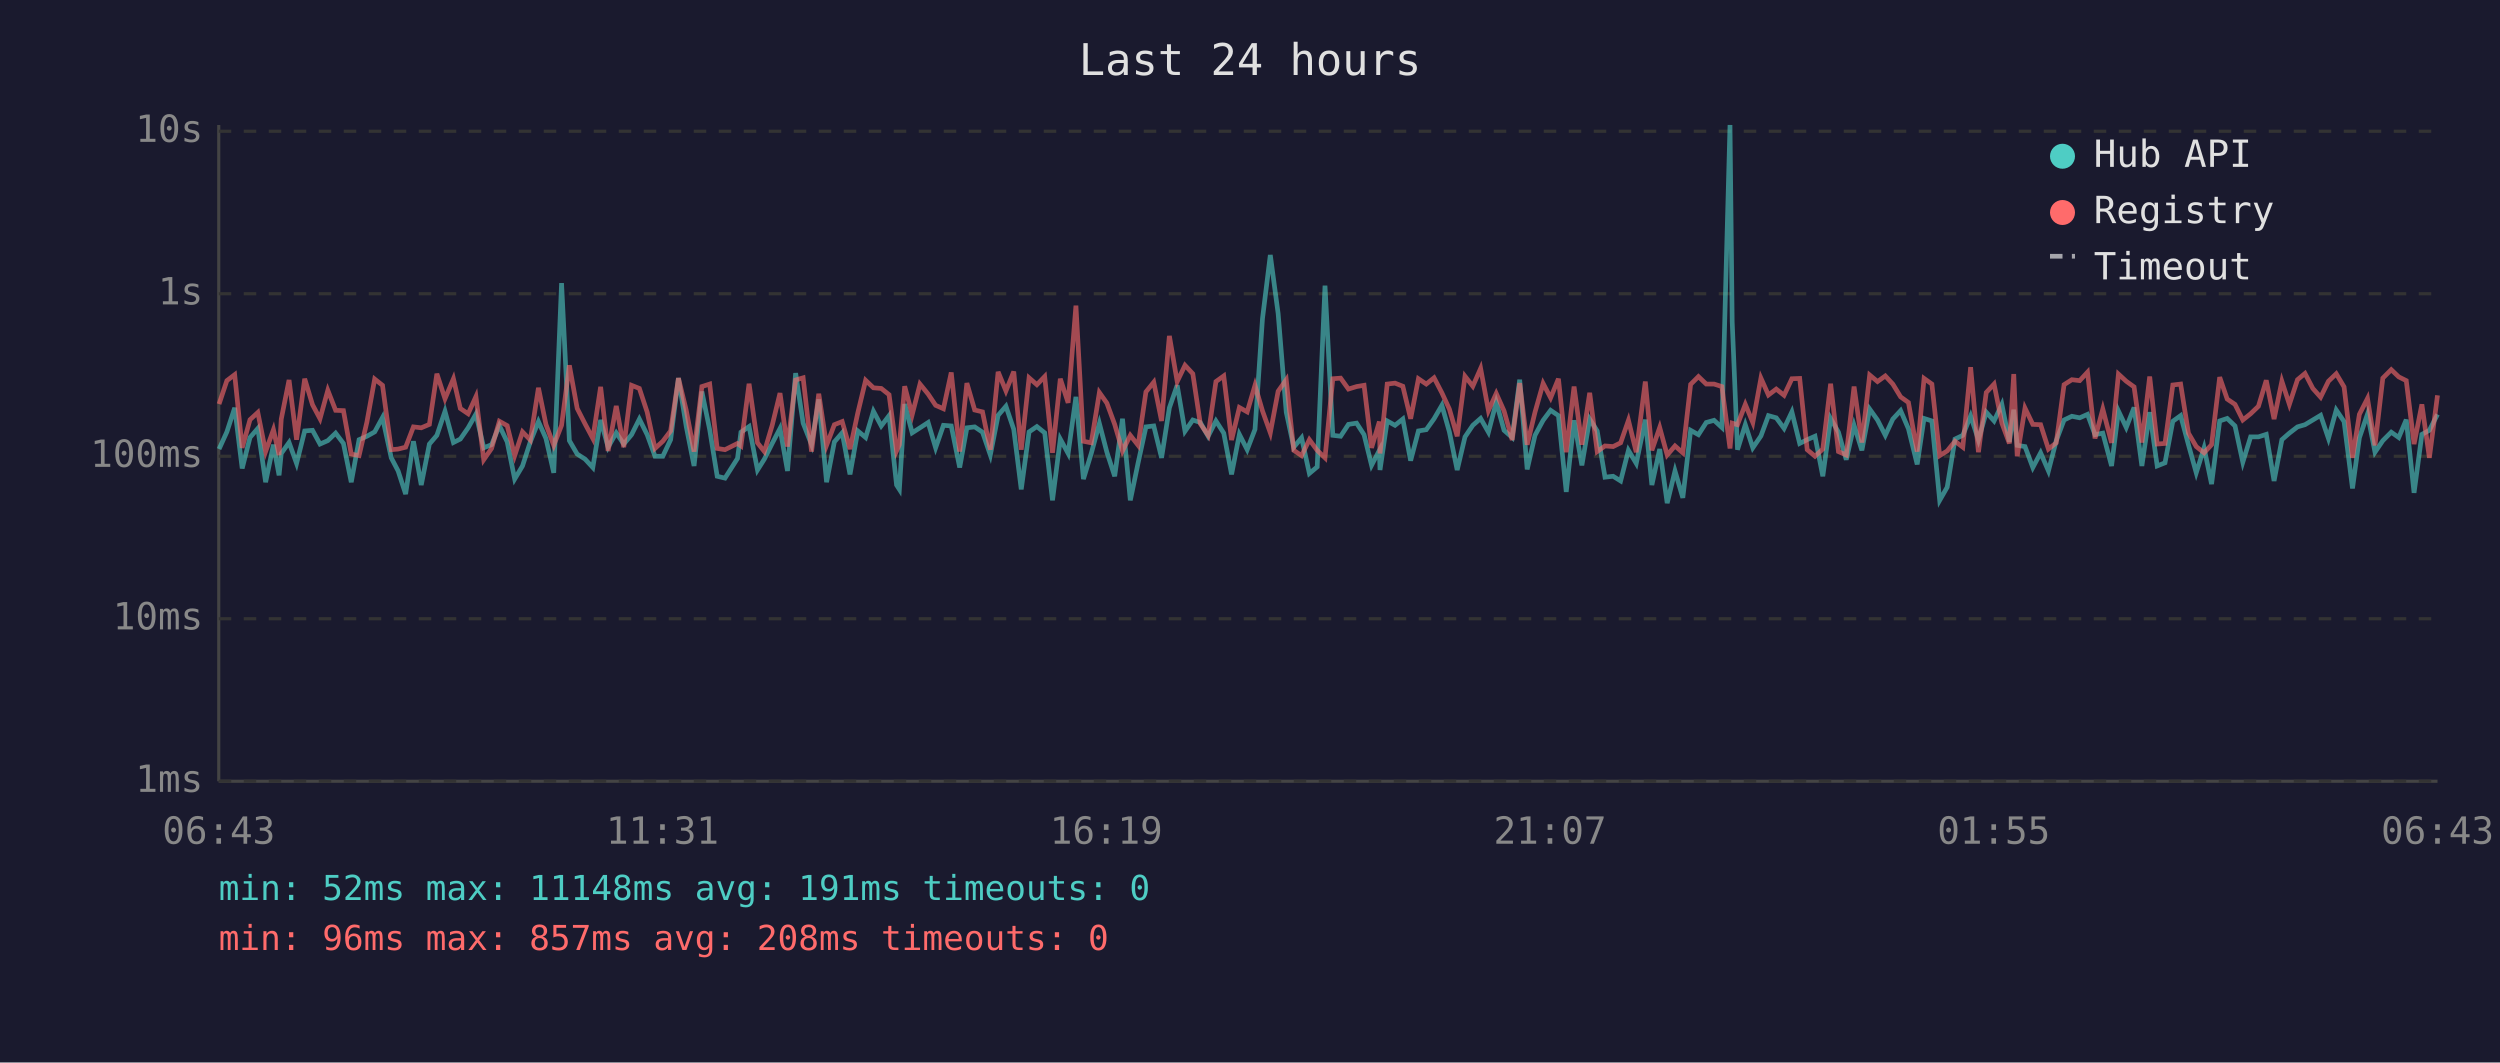
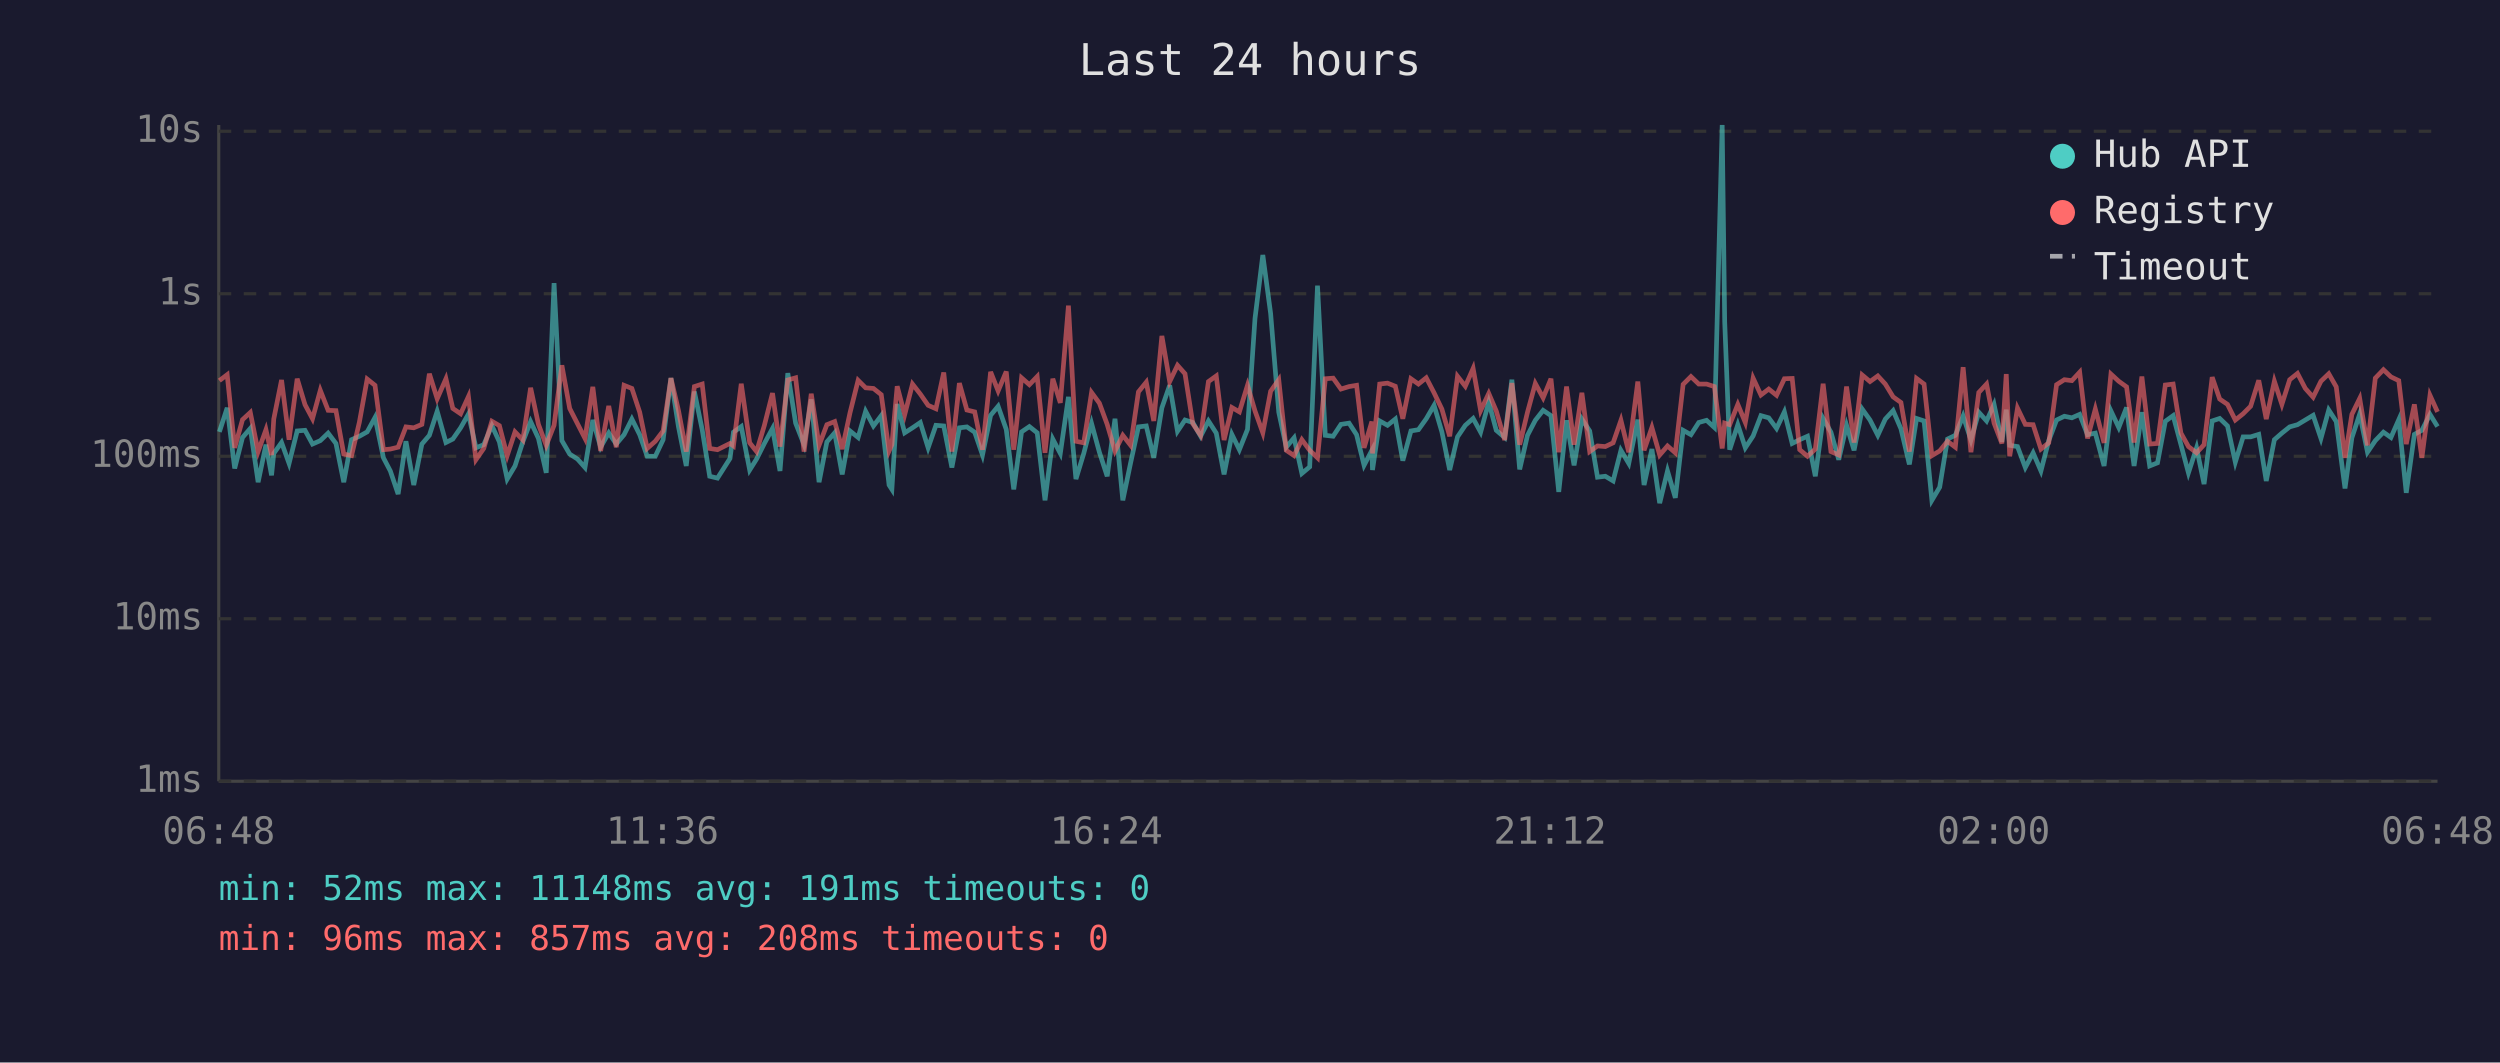
<svg xmlns="http://www.w3.org/2000/svg" viewBox="0 0 800 340" font-family="monospace" font-size="12">
  <rect width="800" height="340" fill="#1a1a2e" />
  <text x="400" y="24" fill="#e0e0e0" font-size="14" text-anchor="middle">Last 24 hours</text>
  <line x1="70" y1="40" x2="70" y2="250" stroke="#444" stroke-width="1" />
  <line x1="70" y1="250" x2="780" y2="250" stroke="#444" stroke-width="1" />
  <line x1="70" y1="250" x2="780" y2="250" stroke="#333" stroke-width="1" stroke-dasharray="4" />
  <text x="65" y="250" fill="#888" text-anchor="end" dominant-baseline="middle">1ms</text>
  <line x1="70" y1="198" x2="780" y2="198" stroke="#333" stroke-width="1" stroke-dasharray="4" />
  <text x="65" y="198" fill="#888" text-anchor="end" dominant-baseline="middle">10ms</text>
  <line x1="70" y1="146" x2="780" y2="146" stroke="#333" stroke-width="1" stroke-dasharray="4" />
  <text x="65" y="146" fill="#888" text-anchor="end" dominant-baseline="middle">100ms</text>
  <line x1="70" y1="94" x2="780" y2="94" stroke="#333" stroke-width="1" stroke-dasharray="4" />
  <text x="65" y="94" fill="#888" text-anchor="end" dominant-baseline="middle">1s</text>
  <line x1="70" y1="42" x2="780" y2="42" stroke="#333" stroke-width="1" stroke-dasharray="4" />
  <text x="65" y="42" fill="#888" text-anchor="end" dominant-baseline="middle">10s</text>
-   <text x="70" y="270" fill="#888" text-anchor="middle">06:43</text>
-   <text x="212" y="270" fill="#888" text-anchor="middle">11:31</text>
-   <text x="354" y="270" fill="#888" text-anchor="middle">16:19</text>
-   <text x="496" y="270" fill="#888" text-anchor="middle">21:07</text>
-   <text x="638" y="270" fill="#888" text-anchor="middle">01:55</text>
-   <text x="780" y="270" fill="#888" text-anchor="middle">06:43</text>
-   <polyline points="70.1,143.7 72.6,138.2 75.1,130.5 77.5,149.9 80.0,140.0 82.5,137.1 85.0,154.3 87.5,142.3 89.3,152.1 90.0,145.1 92.5,141.6 94.9,148.3 97.5,137.9 100.0,137.7 102.4,142.1 104.9,141.0 107.4,138.6 109.9,141.9 112.4,154.3 114.9,140.7 117.4,139.6 119.9,138.2 122.4,133.6 125.2,146.5 127.4,150.7 129.8,158.1 132.3,141.2 134.8,155.2 137.4,142.1 139.8,139.3 142.4,131.6 145.1,141.6 147.3,140.5 149.8,136.9 152.3,132.5 154.8,143.3 157.3,142.3 159.8,136.2 162.3,141.4 164.7,153.3 167.2,149.1 169.7,141.4 172.3,134.9 174.7,140.3 177.2,151.3 179.7,90.6 182.2,141.0 184.7,145.3 187.2,146.9 189.7,149.6 192.2,134.4 194.6,143.1 197.2,138.5 199.6,142.1 202.1,139.1 204.6,134.1 207.1,139.1 209.6,146.0 212.1,146.0 214.6,140.7 217.1,121.0 219.6,136.5 222.1,149.1 224.6,125.3 227.1,137.5 229.5,152.4 232.0,153.0 236.0,146.7 237.1,138.3 239.7,136.5 242.4,150.4 244.6,146.9 247.1,141.9 249.6,137.1 252.0,150.7 254.6,119.4 257.0,135.4 259.7,142.3 262.0,127.8 264.5,154.3 267.0,141.4 269.5,138.5 272.0,151.8 274.5,137.9 277.0,140.0 279.5,131.6 282.0,136.3 284.5,133.0 286.9,155.2 287.8,156.6 289.5,129.3 291.9,138.5 294.4,136.9 297.0,135.2 299.4,143.3 301.9,136.1 304.4,136.3 307.1,149.6 309.4,136.9 311.9,136.6 314.4,138.3 316.9,145.6 319.4,132.9 321.9,130.0 324.4,137.4 326.8,156.6 329.3,138.2 331.8,136.5 334.3,138.5 336.8,160.1 339.3,140.5 341.8,145.1 344.3,127.0 346.7,153.3 349.2,145.1 351.8,135.5 354.2,144.7 356.7,152.4 359.2,134.0 361.7,160.1 364.2,148.1 366.7,136.6 369.2,136.3 371.7,146.5 374.2,130.5 376.7,123.3 379.2,138.0 381.7,134.4 384.1,135.2 386.6,139.6 389.1,134.7 391.6,138.6 394.1,151.8 396.6,139.0 399.1,143.9 401.6,137.4 404.0,101.9 406.5,81.6 409.0,100.3 411.6,131.9 414.0,143.1 416.5,140.1 419.0,151.5 421.5,149.4 424.0,91.4 426.5,139.3 429.0,139.6 431.5,135.8 434.1,135.4 436.5,139.1 438.9,148.9 441.4,144.1 441.6,150.4 443.9,134.7 446.4,136.1 448.9,134.1 451.4,147.4 453.9,137.9 456.4,137.5 458.9,134.0 461.4,129.7 463.8,138.2 466.3,150.4 468.8,139.8 471.3,136.1 473.8,133.9 476.3,138.3 478.8,128.7 481.3,137.7 483.9,140.0 486.3,121.5 488.7,150.2 491.2,139.3 493.8,134.5 496.2,131.3 498.7,133.0 501.2,157.4 503.7,134.5 506.2,148.9 508.7,134.1 511.1,137.9 513.6,152.7 516.2,152.4 518.6,153.9 521.1,144.1 523.6,148.3 526.5,134.3 528.6,155.2 531.1,143.7 533.5,161.0 536.0,150.7 538.5,159.3 541.0,137.7 543.5,139.1 546.0,135.2 548.5,134.5 551.0,136.8 553.6,40.0 554.3,102.9 556.0,143.9 558.5,135.9 560.9,143.3 563.5,139.5 565.9,133.0 568.4,133.7 570.9,137.1 573.4,131.8 575.9,141.9 578.3,140.7 580.8,139.6 583.3,152.4 585.8,133.9 588.3,138.3 590.8,147.1 593.3,136.1 595.8,144.1 598.3,130.9 600.8,134.4 603.3,139.3 605.7,134.1 608.2,131.4 610.7,137.2 613.5,148.6 615.7,133.9 618.2,134.7 620.7,160.1 623.1,155.9 625.6,140.5 628.1,139.3 630.6,133.1 633.1,140.8 635.6,131.9 638.1,134.7 640.6,129.4 643.0,141.4 644.4,131.1 645.5,142.5 648.0,142.9 650.5,149.6 653.0,144.9 655.5,150.7 658.0,141.0 660.5,134.4 663.0,133.2 665.5,133.7 668.0,132.6 670.4,139.1 672.9,138.6 675.7,149.1 677.9,131.5 680.4,136.8 682.9,130.4 685.4,149.1 687.9,131.9 690.3,149.1 692.8,148.1 695.3,134.8 697.8,133.0 700.3,142.3 702.8,151.3 705.3,143.3 707.7,154.9 710.3,134.7 712.7,133.9 715.2,136.3 717.7,147.9 720.2,139.8 722.7,139.8 725.2,139.0 727.7,153.9 730.2,140.7 732.6,138.6 735.2,136.6 737.6,135.9 740.1,134.4 742.6,132.9 745.1,140.3 747.6,131.2 750.1,134.9 752.8,156.3 755.0,140.1 757.6,132.5 760.0,144.7 762.5,141.0 765.2,138.3 767.6,140.0 770.0,134.3 772.5,157.7 775.0,139.0 777.4,137.7 780.0,132.6" fill="none" stroke="#4ecdc4" stroke-width="1.5" opacity="0.6" />
-   <polyline points="70.1,129.3 72.6,121.8 75.1,119.9 77.5,143.3 80.0,134.3 82.5,132.0 85.0,144.5 87.5,137.5 89.3,145.6 90.0,134.1 92.5,121.6 94.9,140.7 97.5,121.2 100.0,129.5 102.4,134.0 104.9,124.9 107.4,131.3 109.9,131.4 112.4,145.3 114.9,145.8 117.4,135.1 119.9,121.3 122.4,123.3 125.2,143.9 127.4,143.7 129.8,143.1 132.3,136.6 134.8,136.9 137.4,135.8 139.8,119.6 142.4,127.6 145.1,121.2 147.3,130.7 149.8,132.4 152.3,126.9 154.8,147.1 157.3,143.5 159.8,134.8 162.3,136.2 164.7,145.8 167.2,138.2 169.7,140.8 172.3,124.1 174.7,135.8 177.2,142.5 179.7,136.1 182.2,116.9 184.7,130.7 187.2,135.6 189.7,140.3 192.2,123.8 194.6,144.3 197.2,129.9 199.6,143.1 202.1,123.3 204.6,124.3 207.1,131.9 209.6,143.5 212.1,141.2 214.6,137.9 217.1,121.0 219.6,131.3 222.1,144.5 224.6,123.7 227.1,122.9 229.5,143.5 232.0,143.9 236.0,141.9 237.1,142.7 239.7,122.8 242.4,141.7 244.6,144.5 247.1,136.1 249.6,125.8 252.0,142.9 254.6,121.6 257.0,120.9 259.7,144.5 262.0,126.0 264.5,142.5 267.0,135.9 269.5,134.9 272.0,143.7 274.5,132.1 277.0,121.7 279.5,124.1 282.0,124.3 284.5,126.3 286.9,144.3 287.8,142.3 289.5,123.6 291.9,132.7 294.4,122.9 297.0,126.1 299.4,129.7 301.9,130.8 304.4,119.2 307.1,144.5 309.4,122.6 311.9,131.2 314.4,131.8 316.9,143.9 319.4,119.0 321.9,125.1 324.4,118.9 326.8,143.9 329.3,120.9 331.8,123.1 334.3,120.5 336.8,144.9 339.3,121.2 341.8,128.9 344.3,97.8 346.7,141.2 349.2,141.7 351.8,125.6 354.2,129.0 356.7,135.8 359.2,144.3 361.7,139.3 364.2,142.5 366.7,125.4 369.2,122.3 371.7,134.7 374.2,107.5 376.7,122.1 379.2,116.9 381.7,119.6 384.1,135.6 386.6,139.3 389.1,122.1 391.6,120.3 394.1,140.8 396.6,130.4 399.1,131.8 401.6,123.3 404.0,131.5 406.5,138.5 409.0,125.2 411.6,121.5 414.0,144.1 416.5,145.8 419.0,140.7 421.5,144.1 424.0,146.5 426.5,121.2 429.0,121.0 431.5,124.5 434.1,123.7 436.5,123.3 438.9,143.3 441.4,134.9 441.6,145.1 443.9,122.9 446.4,122.6 448.9,123.6 451.4,134.0 453.9,121.2 456.4,122.9 458.9,120.9 461.4,125.7 463.8,130.9 466.3,139.6 468.8,120.4 471.3,123.6 473.8,117.9 476.3,131.4 478.8,125.9 481.3,131.5 483.9,140.8 486.3,122.6 488.7,142.3 491.2,131.9 493.8,122.7 496.2,127.3 498.7,121.2 501.2,144.7 503.7,123.7 506.2,142.3 508.7,125.7 511.1,144.5 513.6,142.7 516.2,142.9 518.6,141.7 521.1,134.5 523.6,144.7 526.5,122.1 528.6,144.1 531.1,136.8 533.5,145.6 536.0,142.7 538.5,144.9 541.0,123.0 543.5,120.5 546.0,122.9 548.5,122.9 551.0,123.7 553.6,143.5 554.3,135.4 556.0,135.9 558.5,129.4 560.9,135.2 563.5,121.0 565.9,126.4 568.4,124.5 570.9,126.5 573.4,121.2 575.9,121.1 578.3,143.9 580.8,146.0 583.3,143.7 585.8,122.8 588.3,144.5 590.8,145.6 593.3,123.7 595.8,141.6 598.3,120.0 600.8,122.1 603.3,120.3 605.7,122.9 608.2,127.0 610.7,128.8 613.5,144.5 615.7,121.1 618.2,122.9 620.7,145.8 623.1,144.3 625.6,141.2 628.1,143.1 630.6,117.5 633.1,144.7 635.6,125.6 638.1,122.9 640.6,135.4 643.0,141.9 644.4,119.7 645.5,146.0 648.0,130.6 650.5,135.8 653.0,135.9 655.5,143.7 658.0,141.7 660.5,123.1 663.0,121.5 665.5,121.8 668.0,119.1 670.4,140.3 672.9,130.9 675.7,141.7 677.9,119.7 680.4,122.0 682.9,123.8 685.4,141.6 687.9,120.5 690.3,142.1 692.8,141.9 695.3,123.2 697.8,122.9 700.3,138.6 702.8,142.9 705.3,144.9 707.7,142.3 710.3,120.7 712.7,127.7 715.2,129.4 717.7,134.4 720.2,132.4 722.7,130.0 725.2,121.7 727.7,134.1 730.2,122.0 732.6,129.4 735.2,121.5 737.6,119.5 740.1,124.3 742.6,127.1 745.1,122.0 747.6,119.6 750.1,123.8 752.8,146.5 755.0,132.6 757.6,127.5 760.0,142.5 762.5,121.0 765.2,118.3 767.6,120.6 770.0,121.8 772.5,142.1 775.0,129.4 777.4,146.5 780.0,126.5" fill="none" stroke="#ff6b6b" stroke-width="1.5" opacity="0.6" />
+   <text x="70" y="270" fill="#888" text-anchor="middle">06:48</text>
+   <text x="212" y="270" fill="#888" text-anchor="middle">11:36</text>
+   <text x="354" y="270" fill="#888" text-anchor="middle">16:24</text>
+   <text x="496" y="270" fill="#888" text-anchor="middle">21:12</text>
+   <text x="638" y="270" fill="#888" text-anchor="middle">02:00</text>
+   <text x="780" y="270" fill="#888" text-anchor="middle">06:48</text>
+   <polyline points="70.2,138.2 72.7,130.5 75.1,149.9 77.6,140.0 80.1,137.1 82.6,154.3 85.1,142.3 86.9,152.1 87.6,145.1 90.1,141.6 92.5,148.3 95.1,137.9 97.6,137.7 100.0,142.1 102.5,141.0 105.0,138.6 107.5,141.9 110.0,154.3 112.5,140.7 115.0,139.6 117.5,138.2 120.0,133.6 122.7,146.5 124.9,150.7 127.4,158.1 129.9,141.2 132.4,155.2 135.0,142.1 137.4,139.3 139.9,131.6 142.7,141.6 144.9,140.5 147.4,136.9 149.9,132.5 152.3,143.3 154.8,142.3 157.4,136.2 159.8,141.4 162.3,153.3 164.8,149.1 167.3,141.4 169.8,134.9 172.3,140.3 174.8,151.3 177.3,90.6 179.8,141.0 182.3,145.3 184.8,146.9 187.2,149.6 189.7,134.4 192.2,143.1 194.8,138.5 197.2,142.1 199.7,139.1 202.2,134.1 204.7,139.1 207.1,146.0 209.7,146.0 212.2,140.7 214.7,121.0 217.1,136.5 219.6,149.1 222.2,125.3 224.7,137.5 227.1,152.4 229.6,153.0 233.6,146.7 234.7,138.3 237.2,136.5 239.9,150.4 242.1,146.9 244.6,141.9 247.2,137.1 249.6,150.7 252.1,119.4 254.6,135.4 257.3,142.3 259.6,127.8 262.1,154.3 264.6,141.4 267.1,138.5 269.5,151.8 272.0,137.9 274.6,140.0 277.0,131.6 279.5,136.3 282.0,133.0 284.5,155.2 285.4,156.6 287.1,129.3 289.5,138.5 292.0,136.9 294.5,135.2 297.0,143.3 299.5,136.1 302.0,136.3 304.6,149.6 307.0,136.9 309.4,136.6 311.9,138.3 314.4,145.6 317.0,132.9 319.4,130.0 322.0,137.4 324.4,156.6 326.9,138.2 329.4,136.5 331.9,138.5 334.4,160.1 336.9,140.5 339.3,145.1 341.9,127.0 344.3,153.3 346.8,145.1 349.3,135.5 351.8,144.7 354.3,152.4 356.8,134.0 359.3,160.1 361.8,148.1 364.3,136.6 366.8,136.3 369.2,146.5 371.8,130.5 374.3,123.3 376.8,138.0 379.2,134.4 381.7,135.2 384.2,139.6 386.7,134.7 389.2,138.6 391.7,151.8 394.2,139.0 396.6,143.9 399.2,137.4 401.6,101.9 404.1,81.6 406.6,100.3 409.2,131.9 411.6,143.1 414.1,140.1 416.6,151.5 419.1,149.4 421.6,91.4 424.1,139.3 426.6,139.6 429.1,135.8 431.7,135.4 434.1,139.1 436.5,148.9 439.0,144.1 439.2,150.4 441.5,134.7 444.0,136.1 446.5,134.1 448.9,147.4 451.5,137.9 453.9,137.5 456.4,134.0 458.9,129.7 461.4,138.2 463.9,150.4 466.4,139.8 468.9,136.1 471.4,133.9 473.8,138.3 476.4,128.7 478.8,137.7 481.5,140.0 483.8,121.5 486.3,150.2 488.8,139.3 491.3,134.5 493.8,131.3 496.3,133.0 498.8,157.4 501.3,134.5 503.7,148.9 506.2,134.1 508.7,137.9 511.2,152.7 513.7,152.4 516.2,153.9 518.7,144.1 521.2,148.3 524.1,134.3 526.1,155.2 528.6,143.7 531.1,161.0 533.6,150.7 536.1,159.3 538.6,137.7 541.1,139.1 543.6,135.2 546.1,134.5 548.6,136.8 551.1,40.0 551.9,102.9 553.5,143.9 556.1,135.9 558.5,143.3 561.0,139.5 563.5,133.0 566.0,133.7 568.5,137.1 571.0,131.8 573.5,141.9 575.9,140.7 578.4,139.6 580.9,152.4 583.4,133.9 585.9,138.3 588.4,147.1 590.9,136.1 593.3,144.1 595.9,130.9 598.4,134.4 600.9,139.3 603.3,134.1 605.8,131.4 608.3,137.2 611.0,148.6 613.3,133.9 615.7,134.7 618.2,160.1 620.7,155.9 623.2,140.5 625.7,139.3 628.2,133.1 630.7,140.8 633.2,131.9 635.7,134.7 638.1,129.4 640.6,141.4 642.0,131.1 643.1,142.5 645.6,142.9 648.1,149.6 650.6,144.9 653.1,150.7 655.6,141.0 658.1,134.4 660.6,133.2 663.0,133.7 665.5,132.6 668.0,139.1 670.5,138.6 673.3,149.1 675.5,131.5 678.0,136.8 680.5,130.4 682.9,149.1 685.4,131.9 687.9,149.1 690.4,148.1 692.9,134.8 695.4,133.0 697.9,142.3 700.3,151.3 702.9,143.3 705.3,154.9 707.9,134.7 710.3,133.9 712.8,136.3 715.3,147.9 717.8,139.8 720.2,139.8 722.8,139.0 725.2,153.9 727.8,140.7 730.2,138.6 732.7,136.6 735.2,135.9 737.7,134.4 740.2,132.9 742.7,140.3 745.2,131.2 747.6,134.9 750.4,156.3 752.6,140.1 755.1,132.5 757.6,144.7 760.1,141.0 762.7,138.3 765.1,140.0 767.6,134.3 770.0,157.7 772.6,139.0 775.0,137.7 777.6,132.6 780.0,136.5" fill="none" stroke="#4ecdc4" stroke-width="1.5" opacity="0.6" />
+   <polyline points="70.2,121.8 72.7,119.9 75.1,143.3 77.6,134.3 80.1,132.0 82.6,144.5 85.1,137.5 86.9,145.6 87.6,134.1 90.1,121.6 92.5,140.7 95.1,121.2 97.6,129.5 100.0,134.0 102.5,124.9 105.0,131.3 107.5,131.4 110.0,145.3 112.5,145.8 115.0,135.1 117.5,121.3 120.0,123.3 122.7,143.9 124.9,143.7 127.4,143.1 129.9,136.6 132.4,136.9 135.0,135.8 137.4,119.6 139.9,127.6 142.7,121.2 144.9,130.7 147.4,132.4 149.9,126.9 152.3,147.1 154.8,143.5 157.4,134.8 159.8,136.2 162.3,145.8 164.8,138.2 167.3,140.8 169.8,124.1 172.3,135.8 174.8,142.5 177.3,136.1 179.8,116.9 182.3,130.7 184.8,135.6 187.2,140.3 189.7,123.8 192.2,144.3 194.8,129.9 197.2,143.1 199.7,123.3 202.2,124.3 204.7,131.9 207.1,143.5 209.7,141.2 212.2,137.9 214.7,121.0 217.1,131.3 219.6,144.5 222.2,123.7 224.7,122.9 227.1,143.5 229.6,143.9 233.6,141.9 234.7,142.7 237.2,122.8 239.9,141.7 242.1,144.5 244.6,136.1 247.2,125.8 249.6,142.9 252.1,121.6 254.6,120.9 257.3,144.5 259.6,126.0 262.1,142.5 264.6,135.9 267.1,134.9 269.5,143.7 272.0,132.1 274.6,121.7 277.0,124.1 279.5,124.3 282.0,126.3 284.5,144.3 285.4,142.3 287.1,123.6 289.5,132.7 292.0,122.9 294.5,126.1 297.0,129.7 299.5,130.8 302.0,119.2 304.6,144.5 307.0,122.6 309.4,131.2 311.9,131.8 314.4,143.9 317.0,119.0 319.4,125.1 322.0,118.9 324.4,143.9 326.9,120.9 329.4,123.1 331.9,120.5 334.4,144.9 336.9,121.2 339.3,128.9 341.9,97.8 344.3,141.2 346.8,141.7 349.3,125.6 351.8,129.0 354.3,135.8 356.8,144.3 359.3,139.3 361.8,142.5 364.3,125.4 366.8,122.3 369.2,134.7 371.8,107.5 374.3,122.1 376.8,116.9 379.2,119.6 381.7,135.6 384.2,139.3 386.7,122.1 389.2,120.3 391.7,140.8 394.2,130.4 396.6,131.8 399.2,123.3 401.6,131.5 404.1,138.5 406.6,125.2 409.2,121.5 411.6,144.1 414.1,145.8 416.6,140.7 419.1,144.1 421.6,146.5 424.1,121.2 426.6,121.0 429.1,124.5 431.7,123.7 434.1,123.3 436.5,143.3 439.0,134.9 439.2,145.1 441.5,122.9 444.0,122.6 446.5,123.6 448.9,134.0 451.5,121.2 453.9,122.9 456.4,120.9 458.9,125.7 461.4,130.9 463.9,139.6 466.4,120.4 468.9,123.6 471.4,117.9 473.8,131.4 476.4,125.9 478.8,131.5 481.5,140.8 483.8,122.6 486.3,142.3 488.8,131.9 491.3,122.7 493.8,127.3 496.3,121.2 498.8,144.7 501.3,123.7 503.7,142.3 506.2,125.7 508.7,144.5 511.2,142.7 513.7,142.9 516.2,141.7 518.7,134.5 521.2,144.7 524.1,122.1 526.1,144.1 528.6,136.8 531.1,145.6 533.6,142.7 536.1,144.9 538.6,123.0 541.1,120.5 543.6,122.9 546.1,122.9 548.6,123.7 551.1,143.5 551.9,135.4 553.5,135.9 556.1,129.4 558.5,135.2 561.0,121.0 563.5,126.4 566.0,124.5 568.5,126.5 571.0,121.2 573.5,121.1 575.9,143.9 578.4,146.0 580.9,143.7 583.4,122.8 585.9,144.5 588.4,145.6 590.9,123.7 593.3,141.6 595.9,120.0 598.4,122.1 600.9,120.3 603.3,122.9 605.8,127.0 608.3,128.8 611.0,144.5 613.3,121.1 615.7,122.9 618.2,145.8 620.7,144.3 623.2,141.2 625.7,143.1 628.2,117.5 630.7,144.7 633.2,125.6 635.7,122.9 638.1,135.4 640.6,141.9 642.0,119.7 643.1,146.0 645.6,130.6 648.1,135.8 650.6,135.9 653.1,143.7 655.6,141.7 658.1,123.1 660.6,121.5 663.0,121.8 665.5,119.1 668.0,140.3 670.5,130.9 673.3,141.7 675.5,119.7 678.0,122.0 680.5,123.8 682.9,141.6 685.4,120.5 687.9,142.1 690.4,141.9 692.9,123.2 695.4,122.9 697.9,138.6 700.3,142.9 702.9,144.9 705.3,142.3 707.9,120.7 710.3,127.7 712.8,129.4 715.3,134.4 717.8,132.4 720.2,130.0 722.8,121.7 725.2,134.1 727.8,122.0 730.2,129.4 732.7,121.5 735.2,119.5 737.7,124.3 740.2,127.1 742.7,122.0 745.2,119.6 747.6,123.8 750.4,146.5 752.6,132.6 755.1,127.5 757.6,142.5 760.1,121.0 762.7,118.3 765.1,120.6 767.6,121.8 770.0,142.1 772.6,129.4 775.0,146.5 777.6,126.5 780.0,131.8" fill="none" stroke="#ff6b6b" stroke-width="1.5" opacity="0.6" />
  <circle cx="660" cy="50" r="4" fill="#4ecdc4" />
  <text x="670" y="50" fill="#e0e0e0" dominant-baseline="middle">Hub API</text>
  <circle cx="660" cy="68" r="4" fill="#ff6b6b" />
  <text x="670" y="68" fill="#e0e0e0" dominant-baseline="middle">Registry</text>
  <line x1="656" y1="82" x2="664" y2="82" stroke="#e0e0e0" stroke-width="1.5" stroke-dasharray="4,3" opacity="0.7" />
  <text x="670" y="86" fill="#e0e0e0" dominant-baseline="middle">Timeout</text>
  <text x="70" y="288" fill="#4ecdc4" font-size="11">min: 52ms  max: 11148ms  avg: 191ms  timeouts: 0</text>
  <text x="70" y="304" fill="#ff6b6b" font-size="11">min: 96ms  max: 857ms  avg: 208ms  timeouts: 0</text>
</svg>
